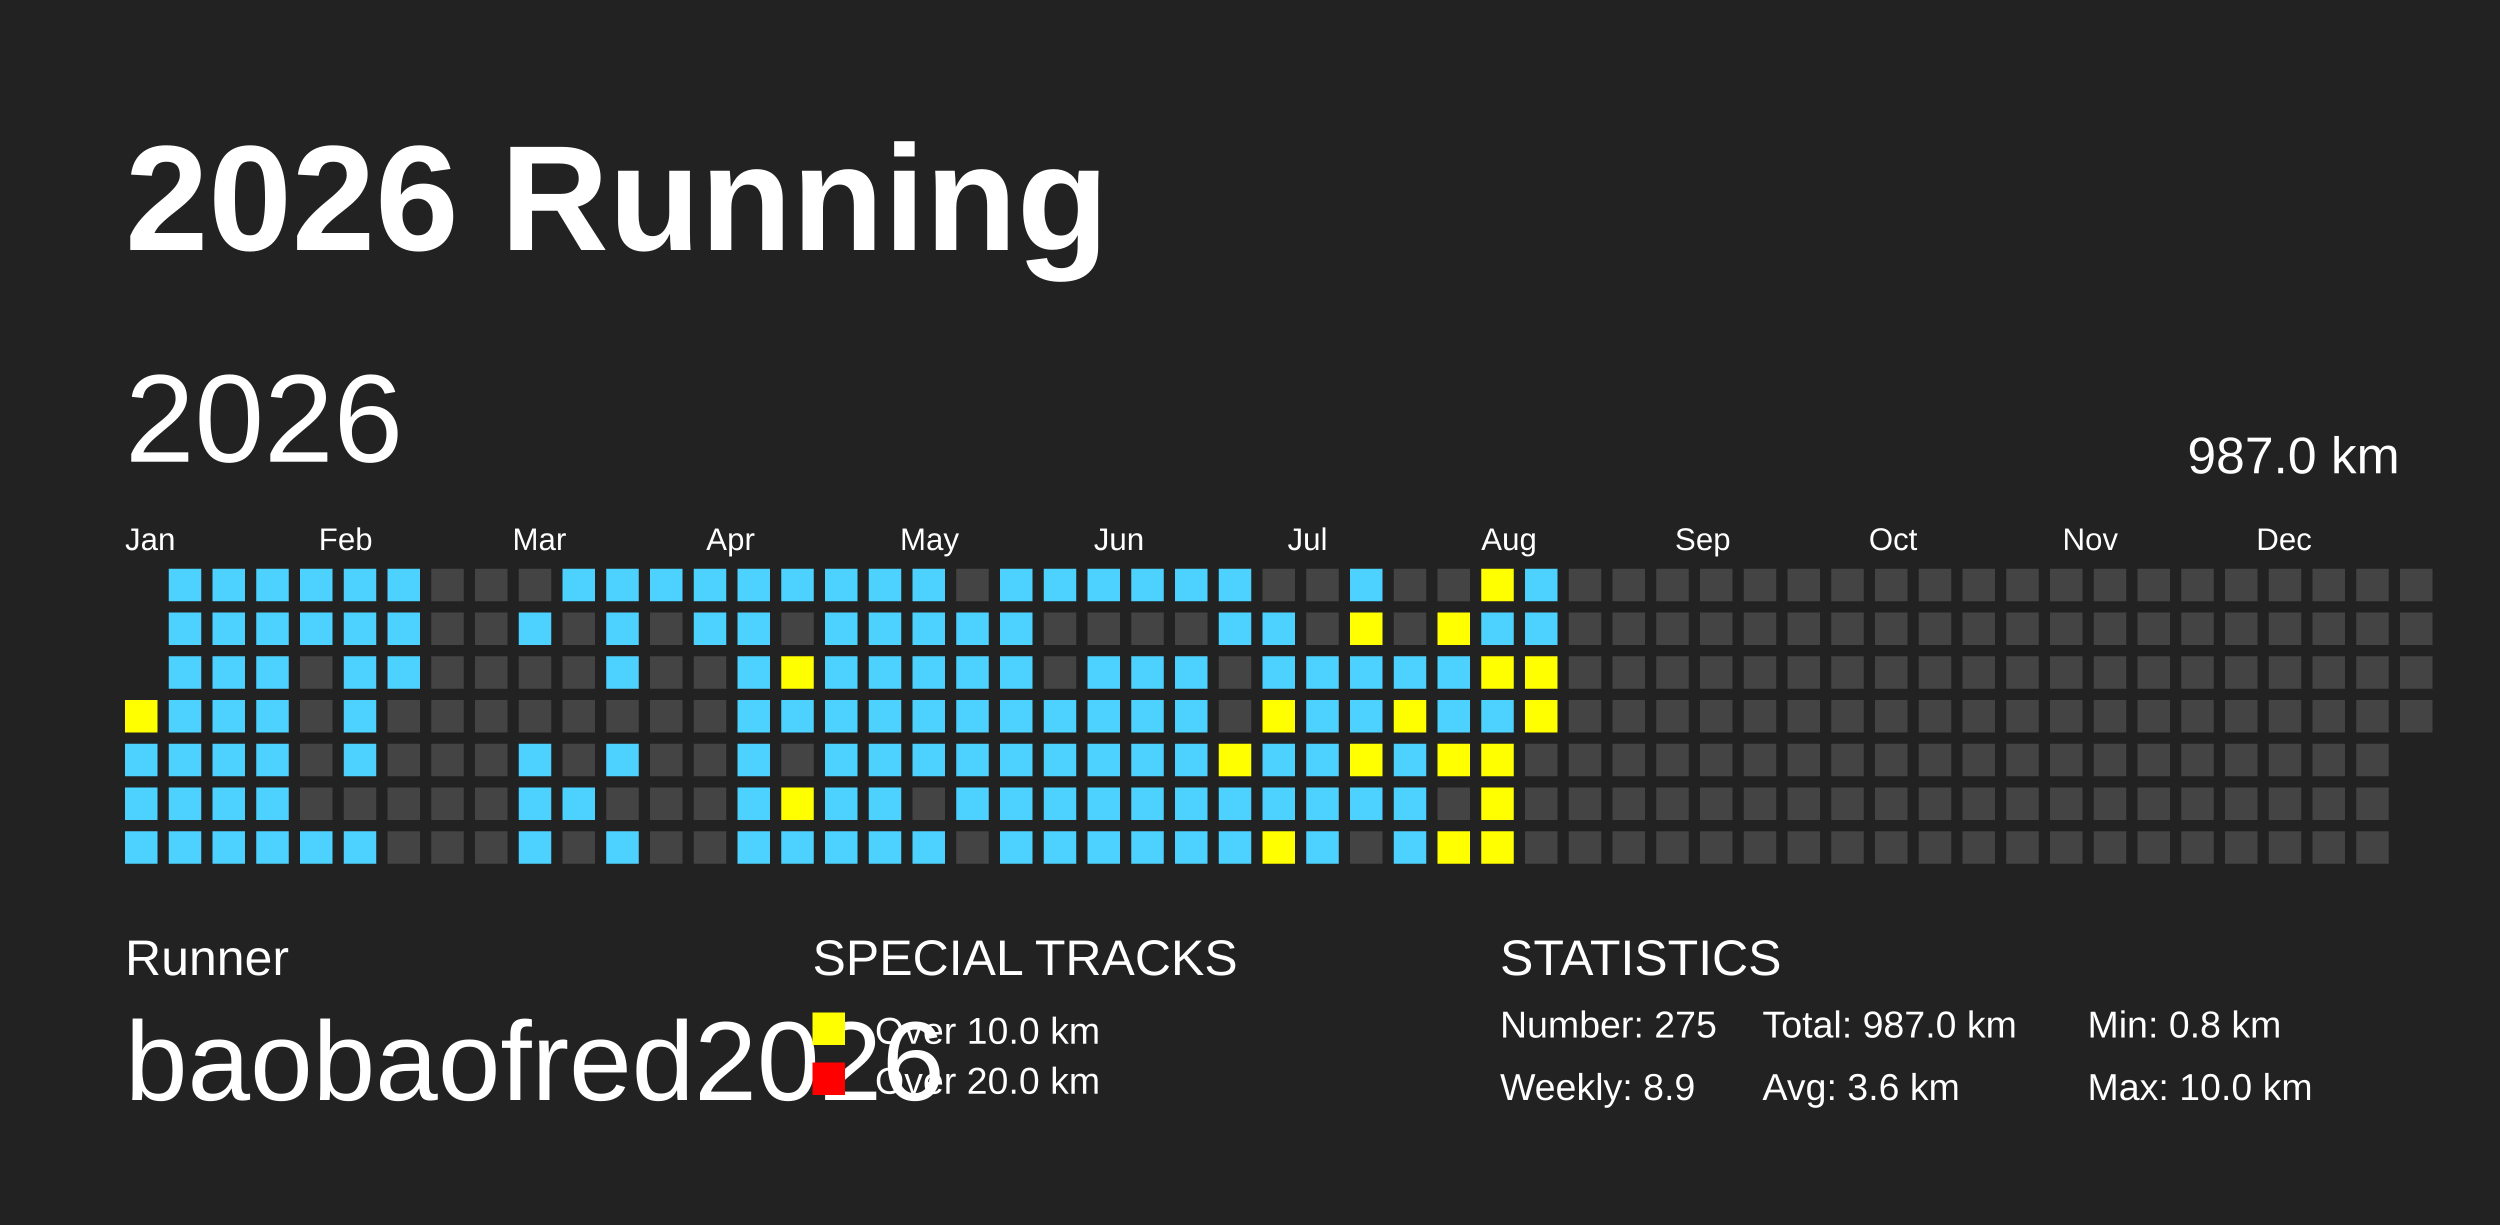
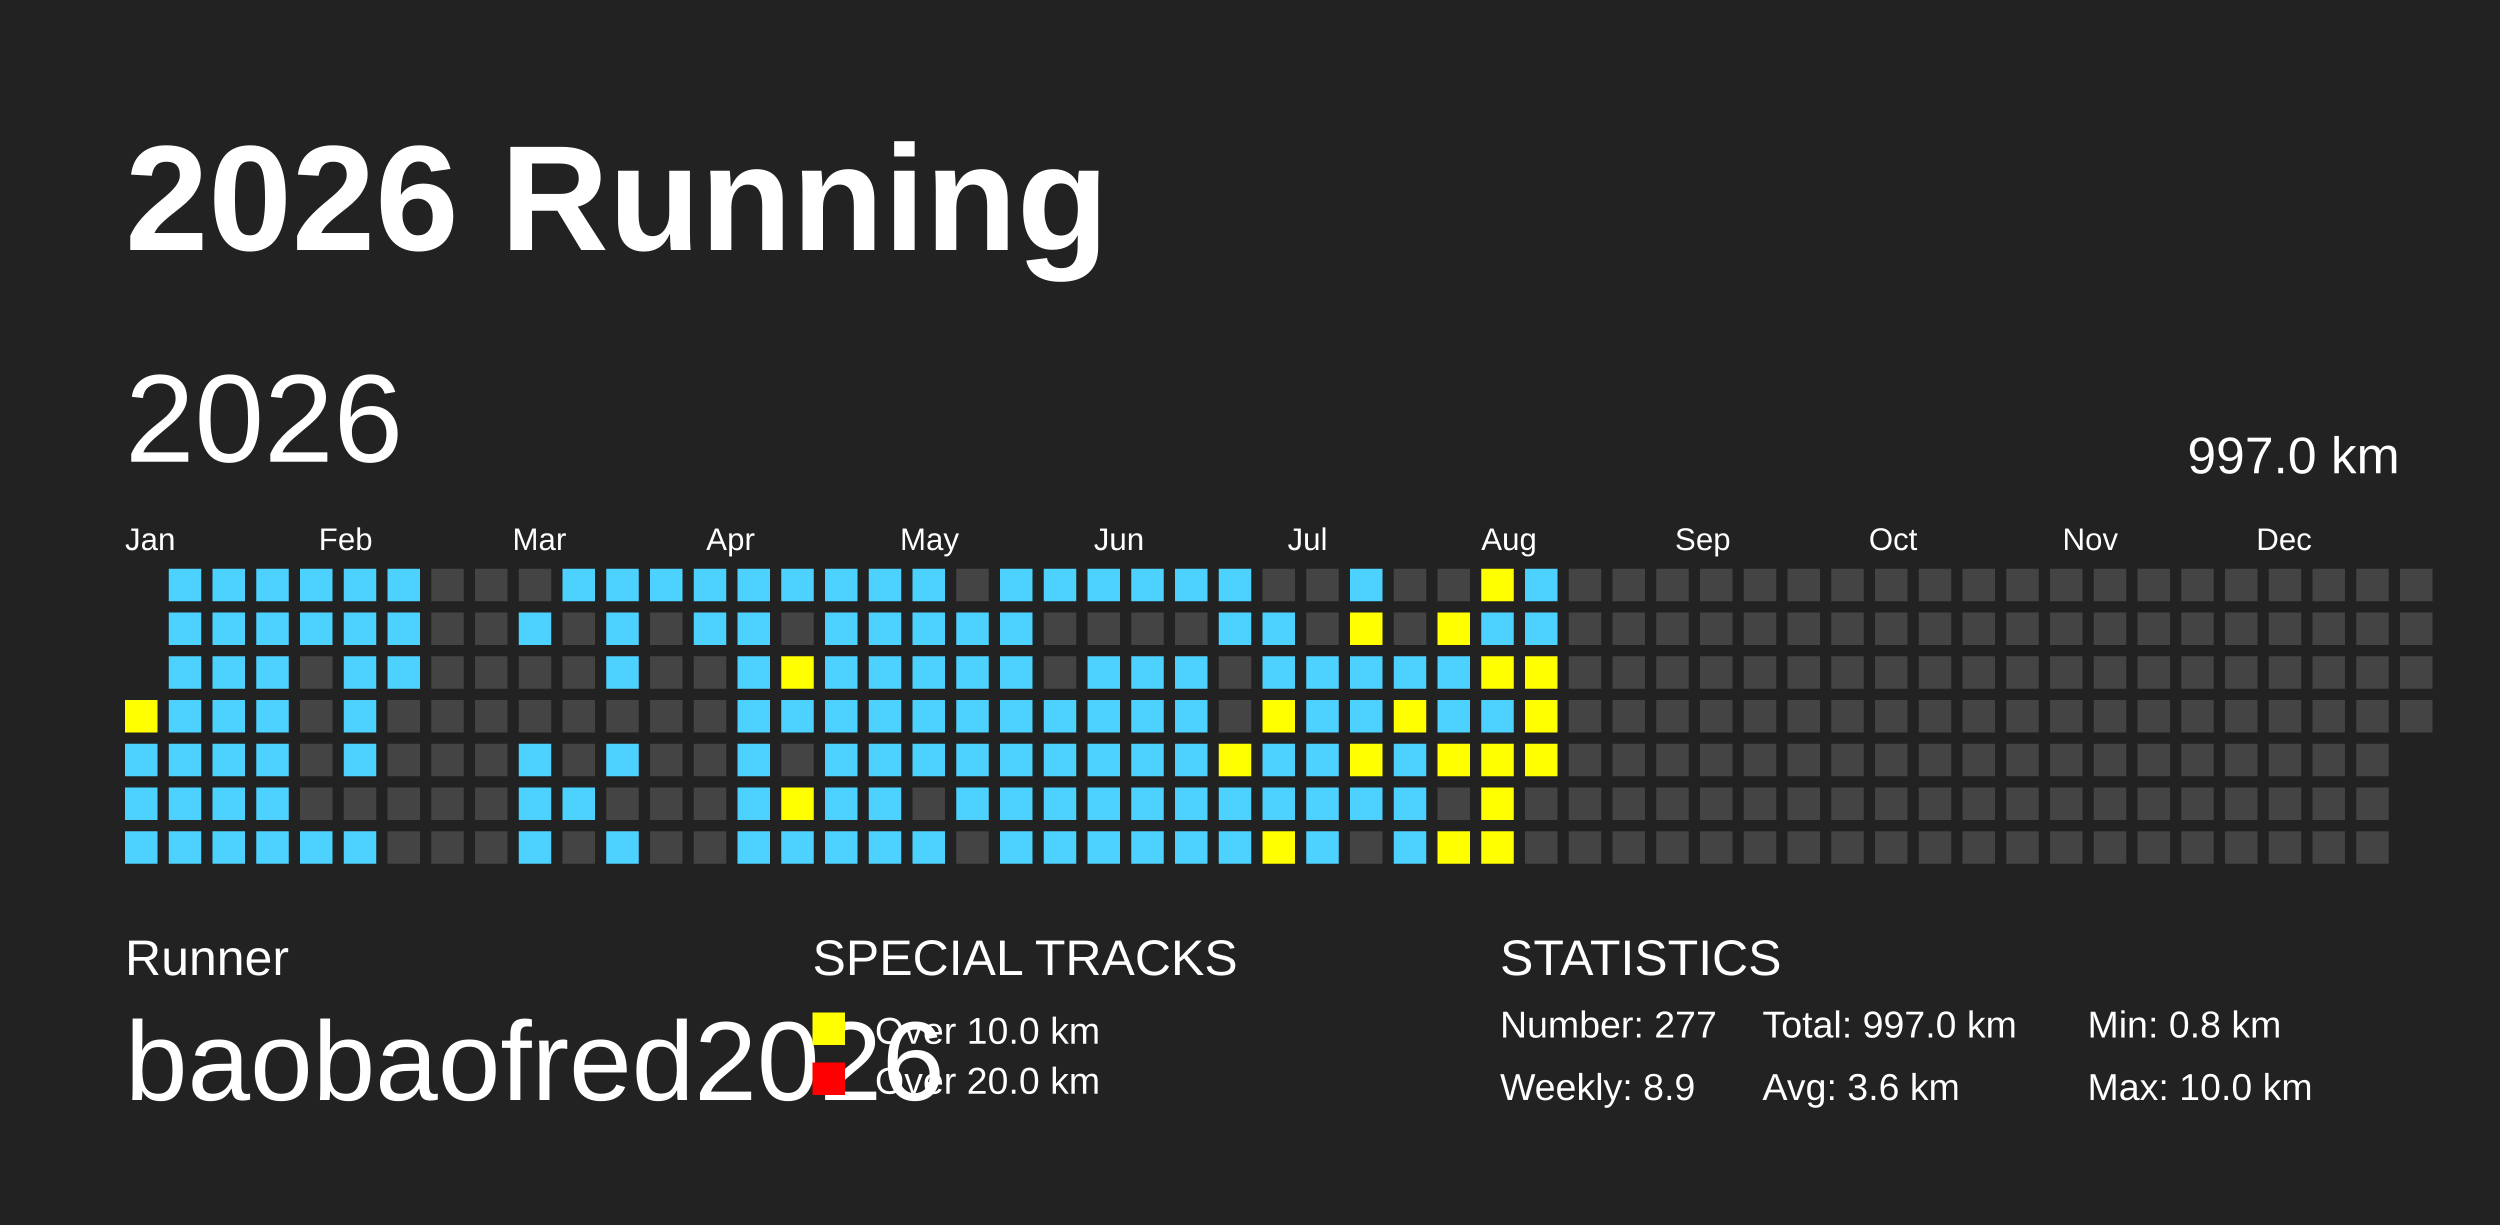
<svg xmlns="http://www.w3.org/2000/svg" baseProfile="full" height="98mm" version="1.1" viewBox="0,0,200,98" width="200mm">
  <defs />
  <rect fill="#222222" height="98" width="200" x="0" y="0" />
  <text fill="#FFFFFF" style="font-size:12px; font-family:Arial; font-weight:bold;" x="10" y="20">2026 Running</text>
  <text fill="#FFFFFF" style="font-size:4px; font-family:Arial" x="10" y="78">Runner</text>
  <text fill="#FFFFFF" style="font-size:9px; font-family:Arial" x="10" y="88">baobaofred2026</text>
  <text fill="#FFFFFF" style="font-size:4px; font-family:Arial" x="65" y="78">SPECIAL TRACKS</text>
  <rect fill="yellow" height="2.6" width="2.6" x="65" y="81" />
  <text fill="#FFFFFF" style="font-size:3px; font-family:Arial" x="70" y="83.5">Over 10.0 km</text>
  <rect fill="red" height="2.6" width="2.6" x="65" y="85" />
  <text fill="#FFFFFF" style="font-size:3px; font-family:Arial" x="70" y="87.5">Over 20.0 km</text>
  <text fill="#FFFFFF" style="font-size:4px; font-family:Arial" x="120" y="78">STATISTICS</text>
-   <text fill="#FFFFFF" style="font-size:3px; font-family:Arial" x="120" y="83">Number: 275</text>
+   <text fill="#FFFFFF" style="font-size:3px; font-family:Arial" x="120" y="83">Number: 277</text>
  <text fill="#FFFFFF" style="font-size:3px; font-family:Arial" x="120" y="88">Weekly: 8.9</text>
-   <text fill="#FFFFFF" style="font-size:3px; font-family:Arial" x="141" y="83">Total: 987.0 km</text>
+   <text fill="#FFFFFF" style="font-size:3px; font-family:Arial" x="141" y="83">Total: 997.0 km</text>
  <text fill="#FFFFFF" style="font-size:3px; font-family:Arial" x="141" y="88">Avg: 3.6 km</text>
  <text fill="#FFFFFF" style="font-size:3px; font-family:Arial" x="167" y="83">Min: 0.8 km</text>
  <text fill="#FFFFFF" style="font-size:3px; font-family:Arial" x="167" y="88">Max: 10.0 km</text>
  <text dominant-baseline="hanging" fill="#FFFFFF" style="font-size:10.0px; font-family:Arial;" x="10" y="30">2026</text>
-   <text dominant-baseline="hanging" fill="#FFFFFF" style="font-size:4.125px; font-family:Arial;" x="175" y="35">987.0 km</text>
+   <text dominant-baseline="hanging" fill="#FFFFFF" style="font-size:4.125px; font-family:Arial;" x="175" y="35">997.0 km</text>
  <text fill="#FFFFFF" style="font-size:2.5px; font-family:Arial" x="10.0" y="44">Jan</text>
  <text fill="#FFFFFF" style="font-size:2.5px; font-family:Arial" x="25.5" y="44">Feb</text>
  <text fill="#FFFFFF" style="font-size:2.5px; font-family:Arial" x="41.0" y="44">Mar</text>
  <text fill="#FFFFFF" style="font-size:2.5px; font-family:Arial" x="56.5" y="44">Apr</text>
  <text fill="#FFFFFF" style="font-size:2.5px; font-family:Arial" x="72.0" y="44">May</text>
  <text fill="#FFFFFF" style="font-size:2.5px; font-family:Arial" x="87.5" y="44">Jun</text>
  <text fill="#FFFFFF" style="font-size:2.5px; font-family:Arial" x="103.0" y="44">Jul</text>
  <text fill="#FFFFFF" style="font-size:2.5px; font-family:Arial" x="118.5" y="44">Aug</text>
  <text fill="#FFFFFF" style="font-size:2.5px; font-family:Arial" x="134.0" y="44">Sep</text>
  <text fill="#FFFFFF" style="font-size:2.5px; font-family:Arial" x="149.5" y="44">Oct</text>
  <text fill="#FFFFFF" style="font-size:2.5px; font-family:Arial" x="165.0" y="44">Nov</text>
  <text fill="#FFFFFF" style="font-size:2.5px; font-family:Arial" x="180.5" y="44">Dec</text>
  <rect fill="yellow" height="2.6" width="2.6" x="10.0" y="56.0" />
  <rect fill="#4DD2FF" height="2.6" width="2.6" x="10.0" y="59.5" />
  <rect fill="#4DD2FF" height="2.6" width="2.6" x="10.0" y="63.0" />
  <rect fill="#4DD2FF" height="2.6" width="2.6" x="10.0" y="66.5" />
  <rect fill="#4DD2FF" height="2.6" width="2.6" x="13.5" y="45.5" />
  <rect fill="#4DD2FF" height="2.6" width="2.6" x="13.5" y="49.0" />
  <rect fill="#4DD2FF" height="2.6" width="2.6" x="13.5" y="52.5" />
  <rect fill="#4DD2FF" height="2.6" width="2.6" x="13.5" y="56.0" />
  <rect fill="#4DD2FF" height="2.6" width="2.6" x="13.5" y="59.5" />
  <rect fill="#4DD2FF" height="2.6" width="2.6" x="13.5" y="63.0" />
  <rect fill="#4DD2FF" height="2.6" width="2.6" x="13.5" y="66.5" />
  <rect fill="#4DD2FF" height="2.6" width="2.6" x="17.0" y="45.5" />
  <rect fill="#4DD2FF" height="2.6" width="2.6" x="17.0" y="49.0" />
  <rect fill="#4DD2FF" height="2.6" width="2.6" x="17.0" y="52.5" />
  <rect fill="#4DD2FF" height="2.6" width="2.6" x="17.0" y="56.0" />
  <rect fill="#4DD2FF" height="2.6" width="2.6" x="17.0" y="59.5" />
  <rect fill="#4DD2FF" height="2.6" width="2.6" x="17.0" y="63.0" />
  <rect fill="#4DD2FF" height="2.6" width="2.6" x="17.0" y="66.5" />
  <rect fill="#4DD2FF" height="2.6" width="2.6" x="20.5" y="45.5" />
  <rect fill="#4DD2FF" height="2.6" width="2.6" x="20.5" y="49.0" />
  <rect fill="#4DD2FF" height="2.6" width="2.6" x="20.5" y="52.5" />
  <rect fill="#4DD2FF" height="2.6" width="2.6" x="20.5" y="56.0" />
  <rect fill="#4DD2FF" height="2.6" width="2.6" x="20.5" y="59.5" />
  <rect fill="#4DD2FF" height="2.6" width="2.6" x="20.5" y="63.0" />
  <rect fill="#4DD2FF" height="2.6" width="2.6" x="20.5" y="66.5" />
  <rect fill="#4DD2FF" height="2.6" width="2.6" x="24.0" y="45.5" />
  <rect fill="#4DD2FF" height="2.6" width="2.6" x="24.0" y="49.0" />
  <rect fill="#444444" height="2.6" width="2.6" x="24.0" y="52.5" />
  <rect fill="#444444" height="2.6" width="2.6" x="24.0" y="56.0" />
  <rect fill="#444444" height="2.6" width="2.6" x="24.0" y="59.5" />
  <rect fill="#444444" height="2.6" width="2.6" x="24.0" y="63.0" />
  <rect fill="#4DD2FF" height="2.6" width="2.6" x="24.0" y="66.5" />
  <rect fill="#4DD2FF" height="2.6" width="2.6" x="27.5" y="45.5" />
  <rect fill="#4DD2FF" height="2.6" width="2.6" x="27.5" y="49.0" />
  <rect fill="#4DD2FF" height="2.6" width="2.6" x="27.5" y="52.5" />
  <rect fill="#4DD2FF" height="2.6" width="2.6" x="27.5" y="56.0" />
  <rect fill="#4DD2FF" height="2.6" width="2.6" x="27.5" y="59.5" />
  <rect fill="#444444" height="2.6" width="2.6" x="27.5" y="63.0" />
  <rect fill="#4DD2FF" height="2.6" width="2.6" x="27.5" y="66.5" />
  <rect fill="#4DD2FF" height="2.6" width="2.6" x="31.0" y="45.5" />
  <rect fill="#4DD2FF" height="2.6" width="2.6" x="31.0" y="49.0" />
  <rect fill="#4DD2FF" height="2.6" width="2.6" x="31.0" y="52.5" />
  <rect fill="#444444" height="2.6" width="2.6" x="31.0" y="56.0" />
  <rect fill="#444444" height="2.6" width="2.6" x="31.0" y="59.5" />
  <rect fill="#444444" height="2.6" width="2.6" x="31.0" y="63.0" />
  <rect fill="#444444" height="2.6" width="2.6" x="31.0" y="66.5" />
  <rect fill="#444444" height="2.6" width="2.6" x="34.5" y="45.5" />
  <rect fill="#444444" height="2.6" width="2.6" x="34.5" y="49.0" />
  <rect fill="#444444" height="2.6" width="2.6" x="34.5" y="52.5" />
  <rect fill="#444444" height="2.6" width="2.6" x="34.5" y="56.0" />
  <rect fill="#444444" height="2.6" width="2.6" x="34.5" y="59.5" />
  <rect fill="#444444" height="2.6" width="2.6" x="34.5" y="63.0" />
  <rect fill="#444444" height="2.6" width="2.6" x="34.5" y="66.5" />
  <rect fill="#444444" height="2.6" width="2.6" x="38.0" y="45.5" />
  <rect fill="#444444" height="2.6" width="2.6" x="38.0" y="49.0" />
  <rect fill="#444444" height="2.6" width="2.6" x="38.0" y="52.5" />
  <rect fill="#444444" height="2.6" width="2.6" x="38.0" y="56.0" />
  <rect fill="#444444" height="2.6" width="2.6" x="38.0" y="59.5" />
  <rect fill="#444444" height="2.6" width="2.6" x="38.0" y="63.0" />
  <rect fill="#444444" height="2.6" width="2.6" x="38.0" y="66.5" />
  <rect fill="#444444" height="2.6" width="2.6" x="41.5" y="45.5" />
  <rect fill="#4DD2FF" height="2.6" width="2.6" x="41.5" y="49.0" />
  <rect fill="#444444" height="2.6" width="2.6" x="41.5" y="52.5" />
  <rect fill="#444444" height="2.6" width="2.6" x="41.5" y="56.0" />
  <rect fill="#4DD2FF" height="2.6" width="2.6" x="41.5" y="59.5" />
  <rect fill="#4DD2FF" height="2.6" width="2.6" x="41.5" y="63.0" />
  <rect fill="#4DD2FF" height="2.6" width="2.6" x="41.5" y="66.5" />
  <rect fill="#4DD2FF" height="2.6" width="2.6" x="45.0" y="45.5" />
  <rect fill="#444444" height="2.6" width="2.6" x="45.0" y="49.0" />
  <rect fill="#444444" height="2.6" width="2.6" x="45.0" y="52.5" />
  <rect fill="#444444" height="2.6" width="2.6" x="45.0" y="56.0" />
  <rect fill="#444444" height="2.6" width="2.6" x="45.0" y="59.5" />
  <rect fill="#4DD2FF" height="2.6" width="2.6" x="45.0" y="63.0" />
  <rect fill="#444444" height="2.6" width="2.6" x="45.0" y="66.5" />
  <rect fill="#4DD2FF" height="2.6" width="2.6" x="48.5" y="45.5" />
  <rect fill="#4DD2FF" height="2.6" width="2.6" x="48.5" y="49.0" />
  <rect fill="#4DD2FF" height="2.6" width="2.6" x="48.5" y="52.5" />
  <rect fill="#444444" height="2.6" width="2.6" x="48.5" y="56.0" />
  <rect fill="#4DD2FF" height="2.6" width="2.6" x="48.5" y="59.5" />
  <rect fill="#444444" height="2.6" width="2.6" x="48.5" y="63.0" />
  <rect fill="#4DD2FF" height="2.6" width="2.6" x="48.5" y="66.5" />
  <rect fill="#4DD2FF" height="2.6" width="2.6" x="52.0" y="45.5" />
  <rect fill="#444444" height="2.6" width="2.6" x="52.0" y="49.0" />
  <rect fill="#444444" height="2.6" width="2.6" x="52.0" y="52.5" />
  <rect fill="#444444" height="2.6" width="2.6" x="52.0" y="56.0" />
  <rect fill="#444444" height="2.6" width="2.6" x="52.0" y="59.5" />
  <rect fill="#444444" height="2.6" width="2.6" x="52.0" y="63.0" />
  <rect fill="#444444" height="2.6" width="2.6" x="52.0" y="66.5" />
  <rect fill="#4DD2FF" height="2.6" width="2.6" x="55.5" y="45.5" />
  <rect fill="#4DD2FF" height="2.6" width="2.6" x="55.5" y="49.0" />
  <rect fill="#444444" height="2.6" width="2.6" x="55.5" y="52.5" />
  <rect fill="#444444" height="2.6" width="2.6" x="55.5" y="56.0" />
  <rect fill="#444444" height="2.6" width="2.6" x="55.5" y="59.5" />
  <rect fill="#444444" height="2.6" width="2.6" x="55.5" y="63.0" />
  <rect fill="#444444" height="2.6" width="2.6" x="55.5" y="66.5" />
  <rect fill="#4DD2FF" height="2.6" width="2.6" x="59.0" y="45.5" />
  <rect fill="#4DD2FF" height="2.6" width="2.6" x="59.0" y="49.0" />
  <rect fill="#4DD2FF" height="2.6" width="2.6" x="59.0" y="52.5" />
  <rect fill="#4DD2FF" height="2.6" width="2.6" x="59.0" y="56.0" />
  <rect fill="#4DD2FF" height="2.6" width="2.6" x="59.0" y="59.5" />
  <rect fill="#4DD2FF" height="2.6" width="2.6" x="59.0" y="63.0" />
  <rect fill="#4DD2FF" height="2.6" width="2.6" x="59.0" y="66.5" />
  <rect fill="#4DD2FF" height="2.6" width="2.6" x="62.5" y="45.5" />
  <rect fill="#444444" height="2.6" width="2.6" x="62.5" y="49.0" />
  <rect fill="yellow" height="2.6" width="2.6" x="62.5" y="52.5" />
  <rect fill="#4DD2FF" height="2.6" width="2.6" x="62.5" y="56.0" />
  <rect fill="#444444" height="2.6" width="2.6" x="62.5" y="59.5" />
  <rect fill="yellow" height="2.6" width="2.6" x="62.5" y="63.0" />
  <rect fill="#4DD2FF" height="2.6" width="2.6" x="62.5" y="66.5" />
  <rect fill="#4DD2FF" height="2.6" width="2.6" x="66.0" y="45.5" />
  <rect fill="#4DD2FF" height="2.6" width="2.6" x="66.0" y="49.0" />
  <rect fill="#4DD2FF" height="2.6" width="2.6" x="66.0" y="52.5" />
  <rect fill="#4DD2FF" height="2.6" width="2.6" x="66.0" y="56.0" />
  <rect fill="#4DD2FF" height="2.6" width="2.6" x="66.0" y="59.5" />
  <rect fill="#4DD2FF" height="2.6" width="2.6" x="66.0" y="63.0" />
  <rect fill="#4DD2FF" height="2.6" width="2.6" x="66.0" y="66.5" />
  <rect fill="#4DD2FF" height="2.6" width="2.6" x="69.5" y="45.5" />
  <rect fill="#4DD2FF" height="2.6" width="2.6" x="69.5" y="49.0" />
  <rect fill="#4DD2FF" height="2.6" width="2.6" x="69.5" y="52.5" />
  <rect fill="#4DD2FF" height="2.6" width="2.6" x="69.5" y="56.0" />
  <rect fill="#4DD2FF" height="2.6" width="2.6" x="69.5" y="59.5" />
  <rect fill="#4DD2FF" height="2.6" width="2.6" x="69.5" y="63.0" />
  <rect fill="#4DD2FF" height="2.6" width="2.6" x="69.5" y="66.5" />
  <rect fill="#4DD2FF" height="2.6" width="2.6" x="73.0" y="45.5" />
  <rect fill="#4DD2FF" height="2.6" width="2.6" x="73.0" y="49.0" />
  <rect fill="#4DD2FF" height="2.6" width="2.6" x="73.0" y="52.5" />
  <rect fill="#4DD2FF" height="2.6" width="2.6" x="73.0" y="56.0" />
  <rect fill="#4DD2FF" height="2.6" width="2.6" x="73.0" y="59.5" />
  <rect fill="#444444" height="2.6" width="2.6" x="73.0" y="63.0" />
  <rect fill="#4DD2FF" height="2.6" width="2.6" x="73.0" y="66.5" />
  <rect fill="#444444" height="2.6" width="2.6" x="76.5" y="45.5" />
  <rect fill="#4DD2FF" height="2.6" width="2.6" x="76.5" y="49.0" />
  <rect fill="#4DD2FF" height="2.6" width="2.6" x="76.5" y="52.5" />
  <rect fill="#4DD2FF" height="2.6" width="2.6" x="76.5" y="56.0" />
  <rect fill="#4DD2FF" height="2.6" width="2.6" x="76.5" y="59.5" />
  <rect fill="#4DD2FF" height="2.6" width="2.6" x="76.5" y="63.0" />
  <rect fill="#444444" height="2.6" width="2.6" x="76.5" y="66.5" />
  <rect fill="#4DD2FF" height="2.6" width="2.6" x="80.0" y="45.5" />
  <rect fill="#4DD2FF" height="2.6" width="2.6" x="80.0" y="49.0" />
  <rect fill="#4DD2FF" height="2.6" width="2.6" x="80.0" y="52.5" />
  <rect fill="#4DD2FF" height="2.6" width="2.6" x="80.0" y="56.0" />
  <rect fill="#4DD2FF" height="2.6" width="2.6" x="80.0" y="59.5" />
  <rect fill="#4DD2FF" height="2.6" width="2.6" x="80.0" y="63.0" />
  <rect fill="#4DD2FF" height="2.6" width="2.6" x="80.0" y="66.5" />
  <rect fill="#4DD2FF" height="2.6" width="2.6" x="83.5" y="45.5" />
  <rect fill="#444444" height="2.6" width="2.6" x="83.5" y="49.0" />
  <rect fill="#444444" height="2.6" width="2.6" x="83.5" y="52.5" />
  <rect fill="#4DD2FF" height="2.6" width="2.6" x="83.5" y="56.0" />
  <rect fill="#4DD2FF" height="2.6" width="2.6" x="83.5" y="59.5" />
  <rect fill="#4DD2FF" height="2.6" width="2.6" x="83.5" y="63.0" />
  <rect fill="#4DD2FF" height="2.6" width="2.6" x="83.5" y="66.5" />
  <rect fill="#4DD2FF" height="2.6" width="2.6" x="87.0" y="45.5" />
  <rect fill="#444444" height="2.6" width="2.6" x="87.0" y="49.0" />
  <rect fill="#4DD2FF" height="2.6" width="2.6" x="87.0" y="52.5" />
  <rect fill="#4DD2FF" height="2.6" width="2.6" x="87.0" y="56.0" />
  <rect fill="#4DD2FF" height="2.6" width="2.6" x="87.0" y="59.5" />
  <rect fill="#4DD2FF" height="2.6" width="2.6" x="87.0" y="63.0" />
  <rect fill="#4DD2FF" height="2.6" width="2.6" x="87.0" y="66.5" />
  <rect fill="#4DD2FF" height="2.6" width="2.6" x="90.5" y="45.5" />
  <rect fill="#444444" height="2.6" width="2.6" x="90.5" y="49.0" />
  <rect fill="#4DD2FF" height="2.6" width="2.6" x="90.5" y="52.5" />
  <rect fill="#4DD2FF" height="2.6" width="2.6" x="90.5" y="56.0" />
  <rect fill="#4DD2FF" height="2.6" width="2.6" x="90.5" y="59.5" />
  <rect fill="#4DD2FF" height="2.6" width="2.6" x="90.5" y="63.0" />
  <rect fill="#4DD2FF" height="2.6" width="2.6" x="90.5" y="66.5" />
  <rect fill="#4DD2FF" height="2.6" width="2.6" x="94.0" y="45.5" />
  <rect fill="#444444" height="2.6" width="2.6" x="94.0" y="49.0" />
  <rect fill="#4DD2FF" height="2.6" width="2.6" x="94.0" y="52.5" />
  <rect fill="#4DD2FF" height="2.6" width="2.6" x="94.0" y="56.0" />
  <rect fill="#4DD2FF" height="2.6" width="2.6" x="94.0" y="59.5" />
  <rect fill="#4DD2FF" height="2.6" width="2.6" x="94.0" y="63.0" />
  <rect fill="#4DD2FF" height="2.6" width="2.6" x="94.0" y="66.5" />
  <rect fill="#4DD2FF" height="2.6" width="2.6" x="97.5" y="45.5" />
  <rect fill="#4DD2FF" height="2.6" width="2.6" x="97.5" y="49.0" />
  <rect fill="#444444" height="2.6" width="2.6" x="97.5" y="52.5" />
  <rect fill="#444444" height="2.6" width="2.6" x="97.5" y="56.0" />
  <rect fill="yellow" height="2.6" width="2.6" x="97.5" y="59.5" />
  <rect fill="#4DD2FF" height="2.6" width="2.6" x="97.5" y="63.0" />
  <rect fill="#4DD2FF" height="2.6" width="2.6" x="97.5" y="66.5" />
  <rect fill="#444444" height="2.6" width="2.6" x="101.0" y="45.5" />
  <rect fill="#4DD2FF" height="2.6" width="2.6" x="101.0" y="49.0" />
  <rect fill="#4DD2FF" height="2.6" width="2.6" x="101.0" y="52.5" />
  <rect fill="yellow" height="2.6" width="2.6" x="101.0" y="56.0" />
  <rect fill="#4DD2FF" height="2.6" width="2.6" x="101.0" y="59.5" />
  <rect fill="#4DD2FF" height="2.6" width="2.6" x="101.0" y="63.0" />
  <rect fill="yellow" height="2.6" width="2.6" x="101.0" y="66.5" />
  <rect fill="#444444" height="2.6" width="2.6" x="104.5" y="45.5" />
  <rect fill="#444444" height="2.6" width="2.6" x="104.5" y="49.0" />
  <rect fill="#4DD2FF" height="2.6" width="2.6" x="104.5" y="52.5" />
  <rect fill="#4DD2FF" height="2.6" width="2.6" x="104.5" y="56.0" />
  <rect fill="#4DD2FF" height="2.6" width="2.6" x="104.5" y="59.5" />
  <rect fill="#4DD2FF" height="2.6" width="2.6" x="104.5" y="63.0" />
  <rect fill="#4DD2FF" height="2.6" width="2.6" x="104.5" y="66.5" />
  <rect fill="#4DD2FF" height="2.6" width="2.6" x="108.0" y="45.5" />
  <rect fill="yellow" height="2.6" width="2.6" x="108.0" y="49.0" />
  <rect fill="#4DD2FF" height="2.6" width="2.6" x="108.0" y="52.5" />
  <rect fill="#4DD2FF" height="2.6" width="2.6" x="108.0" y="56.0" />
  <rect fill="yellow" height="2.6" width="2.6" x="108.0" y="59.5" />
  <rect fill="#4DD2FF" height="2.6" width="2.6" x="108.0" y="63.0" />
  <rect fill="#444444" height="2.6" width="2.6" x="108.0" y="66.5" />
  <rect fill="#444444" height="2.6" width="2.6" x="111.5" y="45.5" />
  <rect fill="#444444" height="2.6" width="2.6" x="111.5" y="49.0" />
  <rect fill="#4DD2FF" height="2.6" width="2.6" x="111.5" y="52.5" />
  <rect fill="yellow" height="2.6" width="2.6" x="111.5" y="56.0" />
  <rect fill="#4DD2FF" height="2.6" width="2.6" x="111.5" y="59.5" />
  <rect fill="#4DD2FF" height="2.6" width="2.6" x="111.5" y="63.0" />
  <rect fill="#4DD2FF" height="2.6" width="2.6" x="111.5" y="66.5" />
  <rect fill="#444444" height="2.6" width="2.6" x="115.0" y="45.5" />
  <rect fill="yellow" height="2.6" width="2.6" x="115.0" y="49.0" />
  <rect fill="#4DD2FF" height="2.6" width="2.6" x="115.0" y="52.5" />
  <rect fill="#4DD2FF" height="2.6" width="2.6" x="115.0" y="56.0" />
  <rect fill="yellow" height="2.6" width="2.6" x="115.0" y="59.5" />
  <rect fill="#444444" height="2.6" width="2.6" x="115.0" y="63.0" />
  <rect fill="yellow" height="2.6" width="2.6" x="115.0" y="66.5" />
  <rect fill="yellow" height="2.6" width="2.6" x="118.5" y="45.5" />
  <rect fill="#4DD2FF" height="2.6" width="2.6" x="118.5" y="49.0" />
  <rect fill="yellow" height="2.6" width="2.6" x="118.5" y="52.5" />
  <rect fill="#4DD2FF" height="2.6" width="2.6" x="118.5" y="56.0" />
  <rect fill="yellow" height="2.6" width="2.6" x="118.5" y="59.5" />
  <rect fill="yellow" height="2.6" width="2.6" x="118.5" y="63.0" />
  <rect fill="yellow" height="2.6" width="2.6" x="118.5" y="66.5" />
  <rect fill="#4DD2FF" height="2.6" width="2.6" x="122.0" y="45.5" />
  <rect fill="#4DD2FF" height="2.6" width="2.6" x="122.0" y="49.0" />
  <rect fill="yellow" height="2.6" width="2.6" x="122.0" y="52.5" />
  <rect fill="yellow" height="2.6" width="2.6" x="122.0" y="56.0" />
-   <rect fill="#444444" height="2.6" width="2.6" x="122.0" y="59.5" />
+   <rect fill="yellow" height="2.6" width="2.6" x="122.0" y="59.5" />
  <rect fill="#444444" height="2.6" width="2.6" x="122.0" y="63.0" />
  <rect fill="#444444" height="2.6" width="2.6" x="122.0" y="66.5" />
  <rect fill="#444444" height="2.6" width="2.6" x="125.5" y="45.5" />
  <rect fill="#444444" height="2.6" width="2.6" x="125.5" y="49.0" />
  <rect fill="#444444" height="2.6" width="2.6" x="125.5" y="52.5" />
  <rect fill="#444444" height="2.6" width="2.6" x="125.5" y="56.0" />
  <rect fill="#444444" height="2.6" width="2.6" x="125.5" y="59.5" />
  <rect fill="#444444" height="2.6" width="2.6" x="125.5" y="63.0" />
  <rect fill="#444444" height="2.6" width="2.6" x="125.5" y="66.5" />
  <rect fill="#444444" height="2.6" width="2.6" x="129.0" y="45.5" />
  <rect fill="#444444" height="2.6" width="2.6" x="129.0" y="49.0" />
  <rect fill="#444444" height="2.6" width="2.6" x="129.0" y="52.5" />
  <rect fill="#444444" height="2.6" width="2.6" x="129.0" y="56.0" />
  <rect fill="#444444" height="2.6" width="2.6" x="129.0" y="59.5" />
  <rect fill="#444444" height="2.6" width="2.6" x="129.0" y="63.0" />
  <rect fill="#444444" height="2.6" width="2.6" x="129.0" y="66.5" />
  <rect fill="#444444" height="2.6" width="2.6" x="132.5" y="45.5" />
  <rect fill="#444444" height="2.6" width="2.6" x="132.5" y="49.0" />
  <rect fill="#444444" height="2.6" width="2.6" x="132.5" y="52.5" />
  <rect fill="#444444" height="2.6" width="2.6" x="132.5" y="56.0" />
  <rect fill="#444444" height="2.6" width="2.6" x="132.5" y="59.5" />
  <rect fill="#444444" height="2.6" width="2.6" x="132.5" y="63.0" />
  <rect fill="#444444" height="2.6" width="2.6" x="132.5" y="66.5" />
  <rect fill="#444444" height="2.6" width="2.6" x="136.0" y="45.5" />
  <rect fill="#444444" height="2.6" width="2.6" x="136.0" y="49.0" />
  <rect fill="#444444" height="2.6" width="2.6" x="136.0" y="52.5" />
  <rect fill="#444444" height="2.6" width="2.6" x="136.0" y="56.0" />
  <rect fill="#444444" height="2.6" width="2.6" x="136.0" y="59.5" />
  <rect fill="#444444" height="2.6" width="2.6" x="136.0" y="63.0" />
  <rect fill="#444444" height="2.6" width="2.6" x="136.0" y="66.5" />
  <rect fill="#444444" height="2.6" width="2.6" x="139.5" y="45.5" />
  <rect fill="#444444" height="2.6" width="2.6" x="139.5" y="49.0" />
  <rect fill="#444444" height="2.6" width="2.6" x="139.5" y="52.5" />
  <rect fill="#444444" height="2.6" width="2.6" x="139.5" y="56.0" />
  <rect fill="#444444" height="2.6" width="2.6" x="139.5" y="59.5" />
  <rect fill="#444444" height="2.6" width="2.6" x="139.5" y="63.0" />
  <rect fill="#444444" height="2.6" width="2.6" x="139.5" y="66.5" />
  <rect fill="#444444" height="2.6" width="2.6" x="143.0" y="45.5" />
  <rect fill="#444444" height="2.6" width="2.6" x="143.0" y="49.0" />
  <rect fill="#444444" height="2.6" width="2.6" x="143.0" y="52.5" />
  <rect fill="#444444" height="2.6" width="2.6" x="143.0" y="56.0" />
  <rect fill="#444444" height="2.6" width="2.6" x="143.0" y="59.5" />
  <rect fill="#444444" height="2.6" width="2.6" x="143.0" y="63.0" />
  <rect fill="#444444" height="2.6" width="2.6" x="143.0" y="66.5" />
  <rect fill="#444444" height="2.6" width="2.6" x="146.5" y="45.5" />
  <rect fill="#444444" height="2.6" width="2.6" x="146.5" y="49.0" />
  <rect fill="#444444" height="2.6" width="2.6" x="146.5" y="52.5" />
  <rect fill="#444444" height="2.6" width="2.6" x="146.5" y="56.0" />
  <rect fill="#444444" height="2.6" width="2.6" x="146.5" y="59.5" />
  <rect fill="#444444" height="2.6" width="2.6" x="146.5" y="63.0" />
  <rect fill="#444444" height="2.6" width="2.6" x="146.5" y="66.5" />
  <rect fill="#444444" height="2.6" width="2.6" x="150.0" y="45.5" />
  <rect fill="#444444" height="2.6" width="2.6" x="150.0" y="49.0" />
  <rect fill="#444444" height="2.6" width="2.6" x="150.0" y="52.5" />
  <rect fill="#444444" height="2.6" width="2.6" x="150.0" y="56.0" />
  <rect fill="#444444" height="2.6" width="2.6" x="150.0" y="59.5" />
  <rect fill="#444444" height="2.6" width="2.6" x="150.0" y="63.0" />
  <rect fill="#444444" height="2.6" width="2.6" x="150.0" y="66.5" />
  <rect fill="#444444" height="2.6" width="2.6" x="153.5" y="45.5" />
  <rect fill="#444444" height="2.6" width="2.6" x="153.5" y="49.0" />
  <rect fill="#444444" height="2.6" width="2.6" x="153.5" y="52.5" />
  <rect fill="#444444" height="2.6" width="2.6" x="153.5" y="56.0" />
  <rect fill="#444444" height="2.6" width="2.6" x="153.5" y="59.5" />
  <rect fill="#444444" height="2.6" width="2.6" x="153.5" y="63.0" />
  <rect fill="#444444" height="2.6" width="2.6" x="153.5" y="66.5" />
  <rect fill="#444444" height="2.6" width="2.6" x="157.0" y="45.5" />
  <rect fill="#444444" height="2.6" width="2.6" x="157.0" y="49.0" />
  <rect fill="#444444" height="2.6" width="2.6" x="157.0" y="52.5" />
  <rect fill="#444444" height="2.6" width="2.6" x="157.0" y="56.0" />
  <rect fill="#444444" height="2.6" width="2.6" x="157.0" y="59.5" />
  <rect fill="#444444" height="2.6" width="2.6" x="157.0" y="63.0" />
  <rect fill="#444444" height="2.6" width="2.6" x="157.0" y="66.5" />
  <rect fill="#444444" height="2.6" width="2.6" x="160.5" y="45.5" />
  <rect fill="#444444" height="2.6" width="2.6" x="160.5" y="49.0" />
  <rect fill="#444444" height="2.6" width="2.6" x="160.5" y="52.5" />
  <rect fill="#444444" height="2.6" width="2.6" x="160.5" y="56.0" />
  <rect fill="#444444" height="2.6" width="2.6" x="160.5" y="59.5" />
  <rect fill="#444444" height="2.6" width="2.6" x="160.5" y="63.0" />
  <rect fill="#444444" height="2.6" width="2.6" x="160.5" y="66.5" />
  <rect fill="#444444" height="2.6" width="2.6" x="164.0" y="45.5" />
  <rect fill="#444444" height="2.6" width="2.6" x="164.0" y="49.0" />
  <rect fill="#444444" height="2.6" width="2.6" x="164.0" y="52.5" />
  <rect fill="#444444" height="2.6" width="2.6" x="164.0" y="56.0" />
  <rect fill="#444444" height="2.6" width="2.6" x="164.0" y="59.5" />
  <rect fill="#444444" height="2.6" width="2.6" x="164.0" y="63.0" />
  <rect fill="#444444" height="2.6" width="2.6" x="164.0" y="66.5" />
  <rect fill="#444444" height="2.6" width="2.6" x="167.5" y="45.5" />
  <rect fill="#444444" height="2.6" width="2.6" x="167.5" y="49.0" />
  <rect fill="#444444" height="2.6" width="2.6" x="167.5" y="52.5" />
  <rect fill="#444444" height="2.6" width="2.6" x="167.5" y="56.0" />
  <rect fill="#444444" height="2.6" width="2.6" x="167.5" y="59.5" />
  <rect fill="#444444" height="2.6" width="2.6" x="167.5" y="63.0" />
  <rect fill="#444444" height="2.6" width="2.6" x="167.5" y="66.5" />
  <rect fill="#444444" height="2.6" width="2.6" x="171.0" y="45.5" />
  <rect fill="#444444" height="2.6" width="2.6" x="171.0" y="49.0" />
  <rect fill="#444444" height="2.6" width="2.6" x="171.0" y="52.5" />
  <rect fill="#444444" height="2.6" width="2.6" x="171.0" y="56.0" />
  <rect fill="#444444" height="2.6" width="2.6" x="171.0" y="59.5" />
  <rect fill="#444444" height="2.6" width="2.6" x="171.0" y="63.0" />
  <rect fill="#444444" height="2.6" width="2.6" x="171.0" y="66.5" />
  <rect fill="#444444" height="2.6" width="2.6" x="174.5" y="45.5" />
  <rect fill="#444444" height="2.6" width="2.6" x="174.5" y="49.0" />
  <rect fill="#444444" height="2.6" width="2.6" x="174.5" y="52.5" />
  <rect fill="#444444" height="2.6" width="2.6" x="174.5" y="56.0" />
  <rect fill="#444444" height="2.6" width="2.6" x="174.5" y="59.5" />
  <rect fill="#444444" height="2.6" width="2.6" x="174.5" y="63.0" />
  <rect fill="#444444" height="2.6" width="2.6" x="174.5" y="66.5" />
  <rect fill="#444444" height="2.6" width="2.6" x="178.0" y="45.5" />
  <rect fill="#444444" height="2.6" width="2.6" x="178.0" y="49.0" />
  <rect fill="#444444" height="2.6" width="2.6" x="178.0" y="52.5" />
  <rect fill="#444444" height="2.6" width="2.6" x="178.0" y="56.0" />
  <rect fill="#444444" height="2.6" width="2.6" x="178.0" y="59.5" />
  <rect fill="#444444" height="2.6" width="2.6" x="178.0" y="63.0" />
  <rect fill="#444444" height="2.6" width="2.6" x="178.0" y="66.5" />
  <rect fill="#444444" height="2.6" width="2.6" x="181.5" y="45.5" />
  <rect fill="#444444" height="2.6" width="2.6" x="181.5" y="49.0" />
  <rect fill="#444444" height="2.6" width="2.6" x="181.5" y="52.5" />
  <rect fill="#444444" height="2.6" width="2.6" x="181.5" y="56.0" />
  <rect fill="#444444" height="2.6" width="2.6" x="181.5" y="59.5" />
  <rect fill="#444444" height="2.6" width="2.6" x="181.5" y="63.0" />
  <rect fill="#444444" height="2.6" width="2.6" x="181.5" y="66.5" />
  <rect fill="#444444" height="2.6" width="2.6" x="185.0" y="45.5" />
  <rect fill="#444444" height="2.6" width="2.6" x="185.0" y="49.0" />
  <rect fill="#444444" height="2.6" width="2.6" x="185.0" y="52.5" />
  <rect fill="#444444" height="2.6" width="2.6" x="185.0" y="56.0" />
  <rect fill="#444444" height="2.6" width="2.6" x="185.0" y="59.5" />
  <rect fill="#444444" height="2.6" width="2.6" x="185.0" y="63.0" />
  <rect fill="#444444" height="2.6" width="2.6" x="185.0" y="66.5" />
  <rect fill="#444444" height="2.6" width="2.6" x="188.5" y="45.5" />
  <rect fill="#444444" height="2.6" width="2.6" x="188.5" y="49.0" />
  <rect fill="#444444" height="2.6" width="2.6" x="188.5" y="52.5" />
  <rect fill="#444444" height="2.6" width="2.6" x="188.5" y="56.0" />
  <rect fill="#444444" height="2.6" width="2.6" x="188.5" y="59.5" />
  <rect fill="#444444" height="2.6" width="2.6" x="188.5" y="63.0" />
  <rect fill="#444444" height="2.6" width="2.6" x="188.5" y="66.5" />
  <rect fill="#444444" height="2.6" width="2.6" x="192.0" y="45.5" />
  <rect fill="#444444" height="2.6" width="2.6" x="192.0" y="49.0" />
  <rect fill="#444444" height="2.6" width="2.6" x="192.0" y="52.5" />
  <rect fill="#444444" height="2.6" width="2.6" x="192.0" y="56.0" />
</svg>
